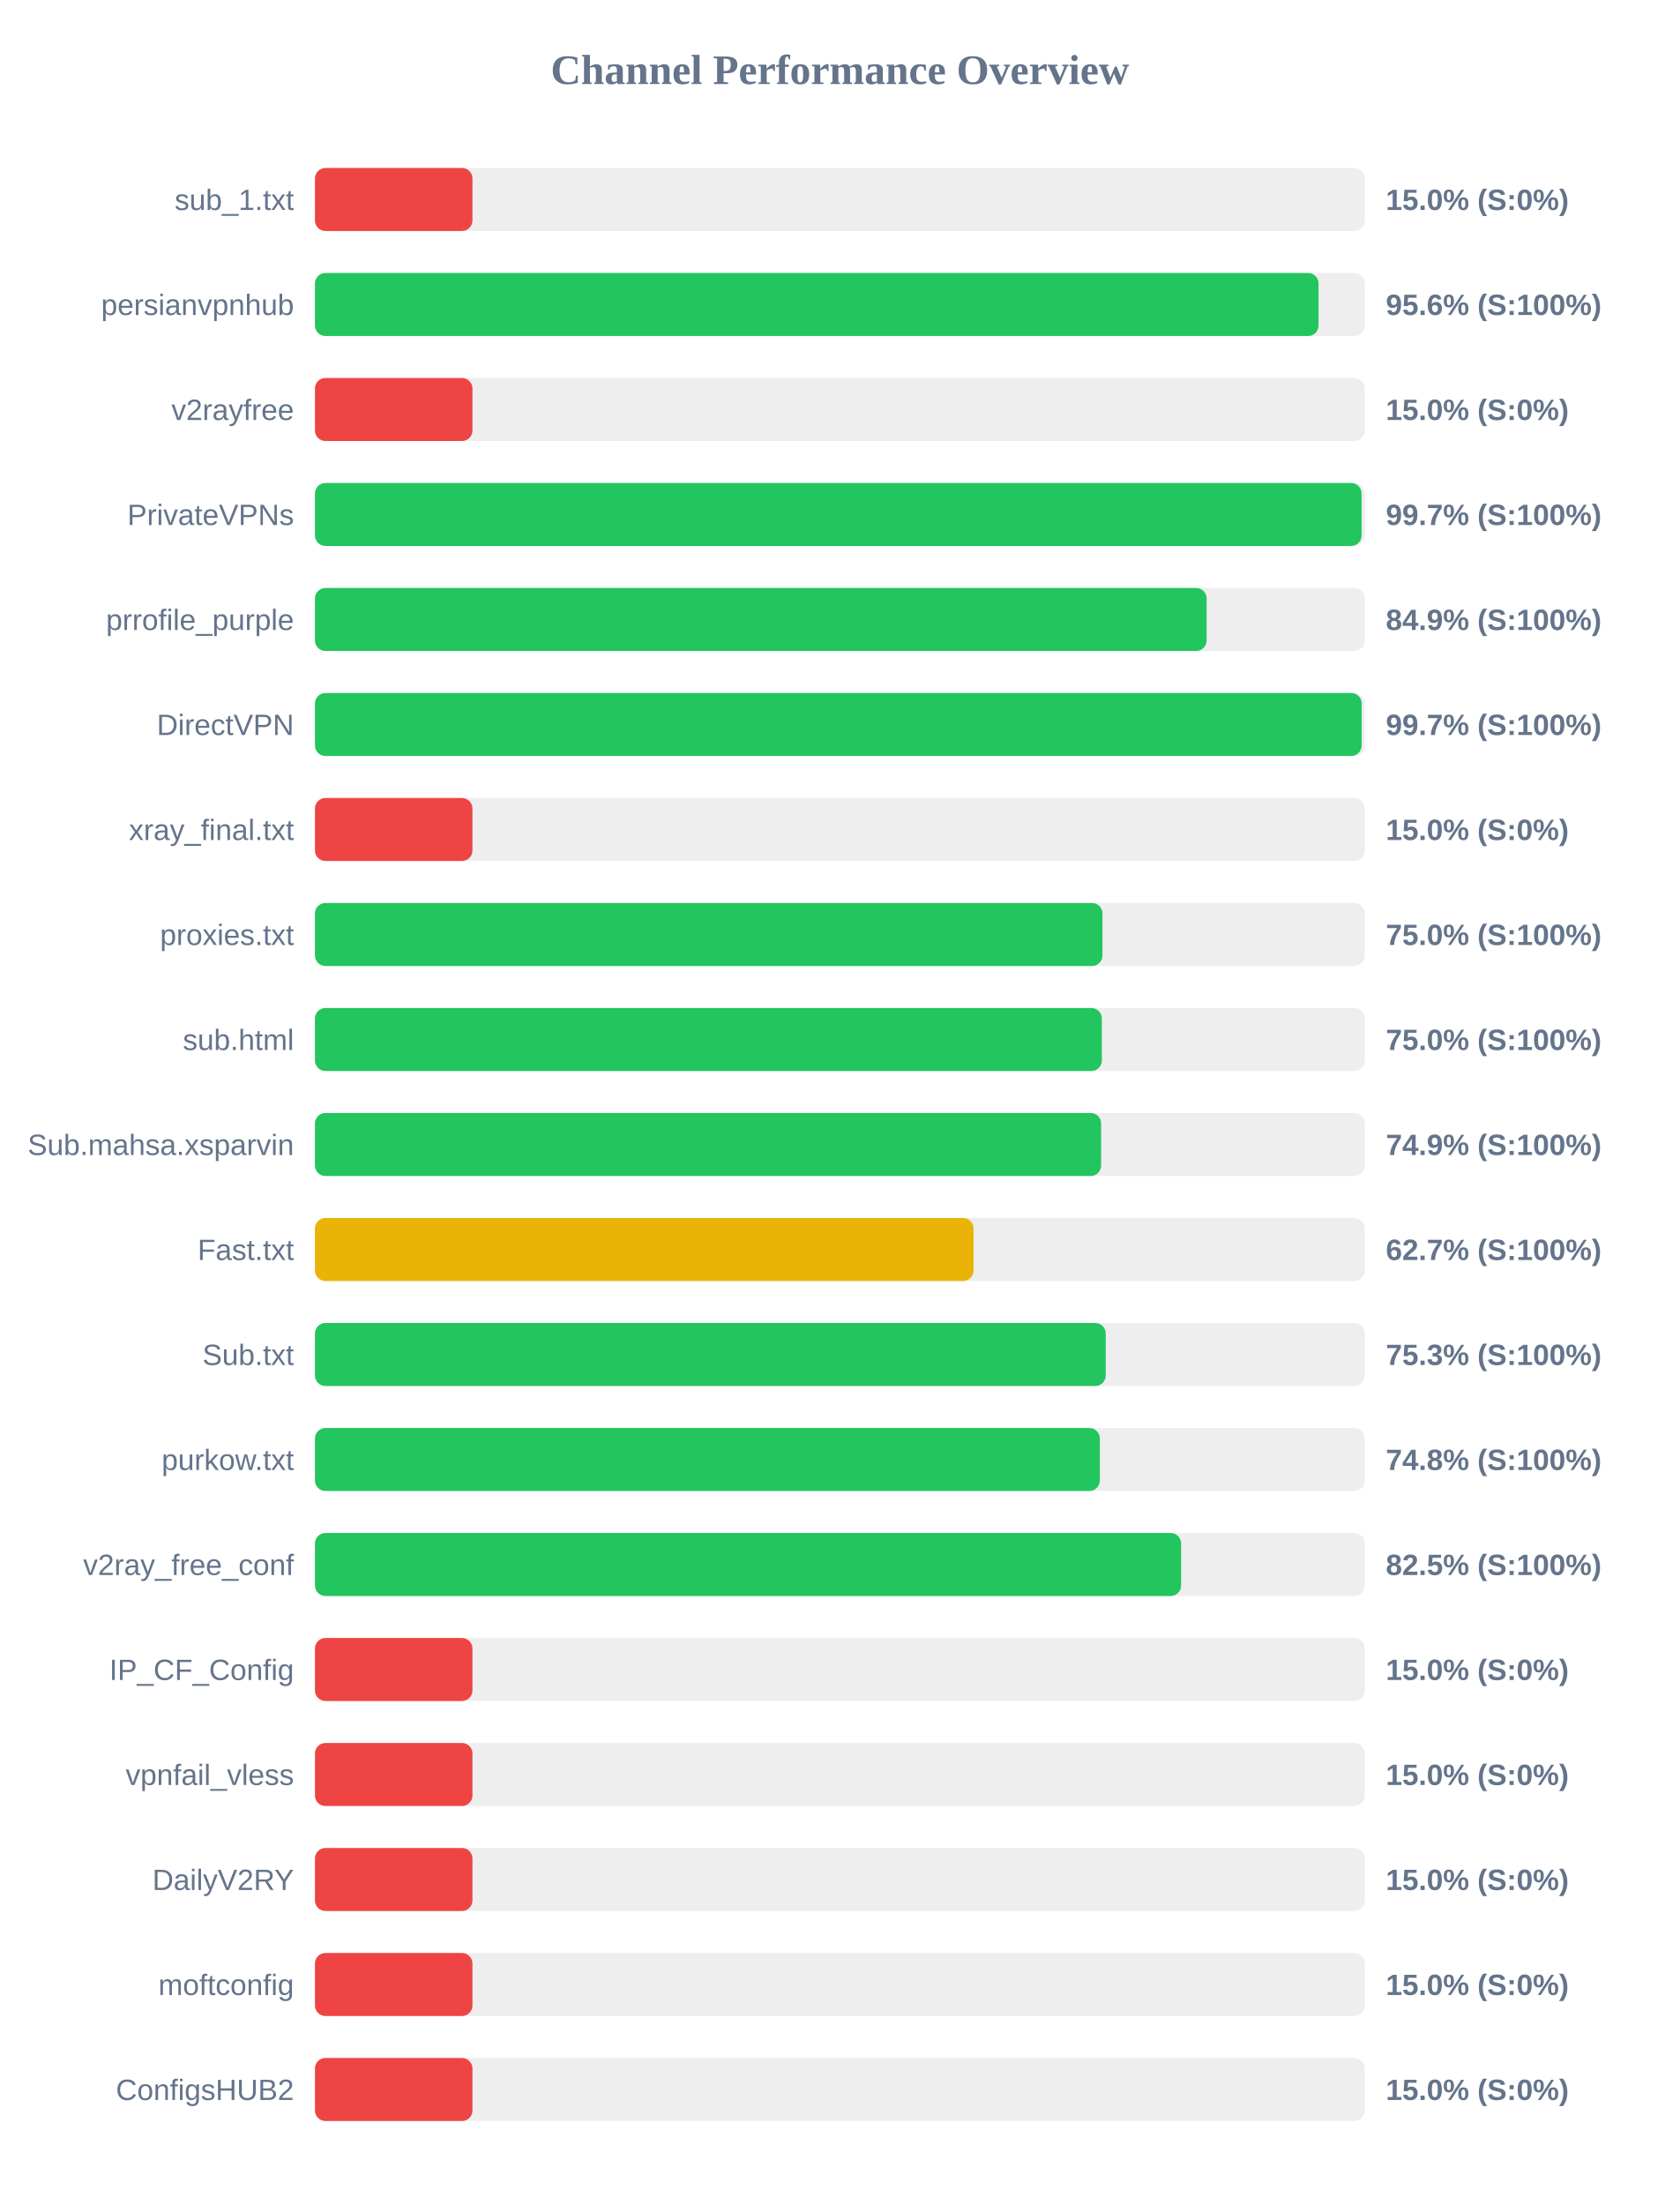
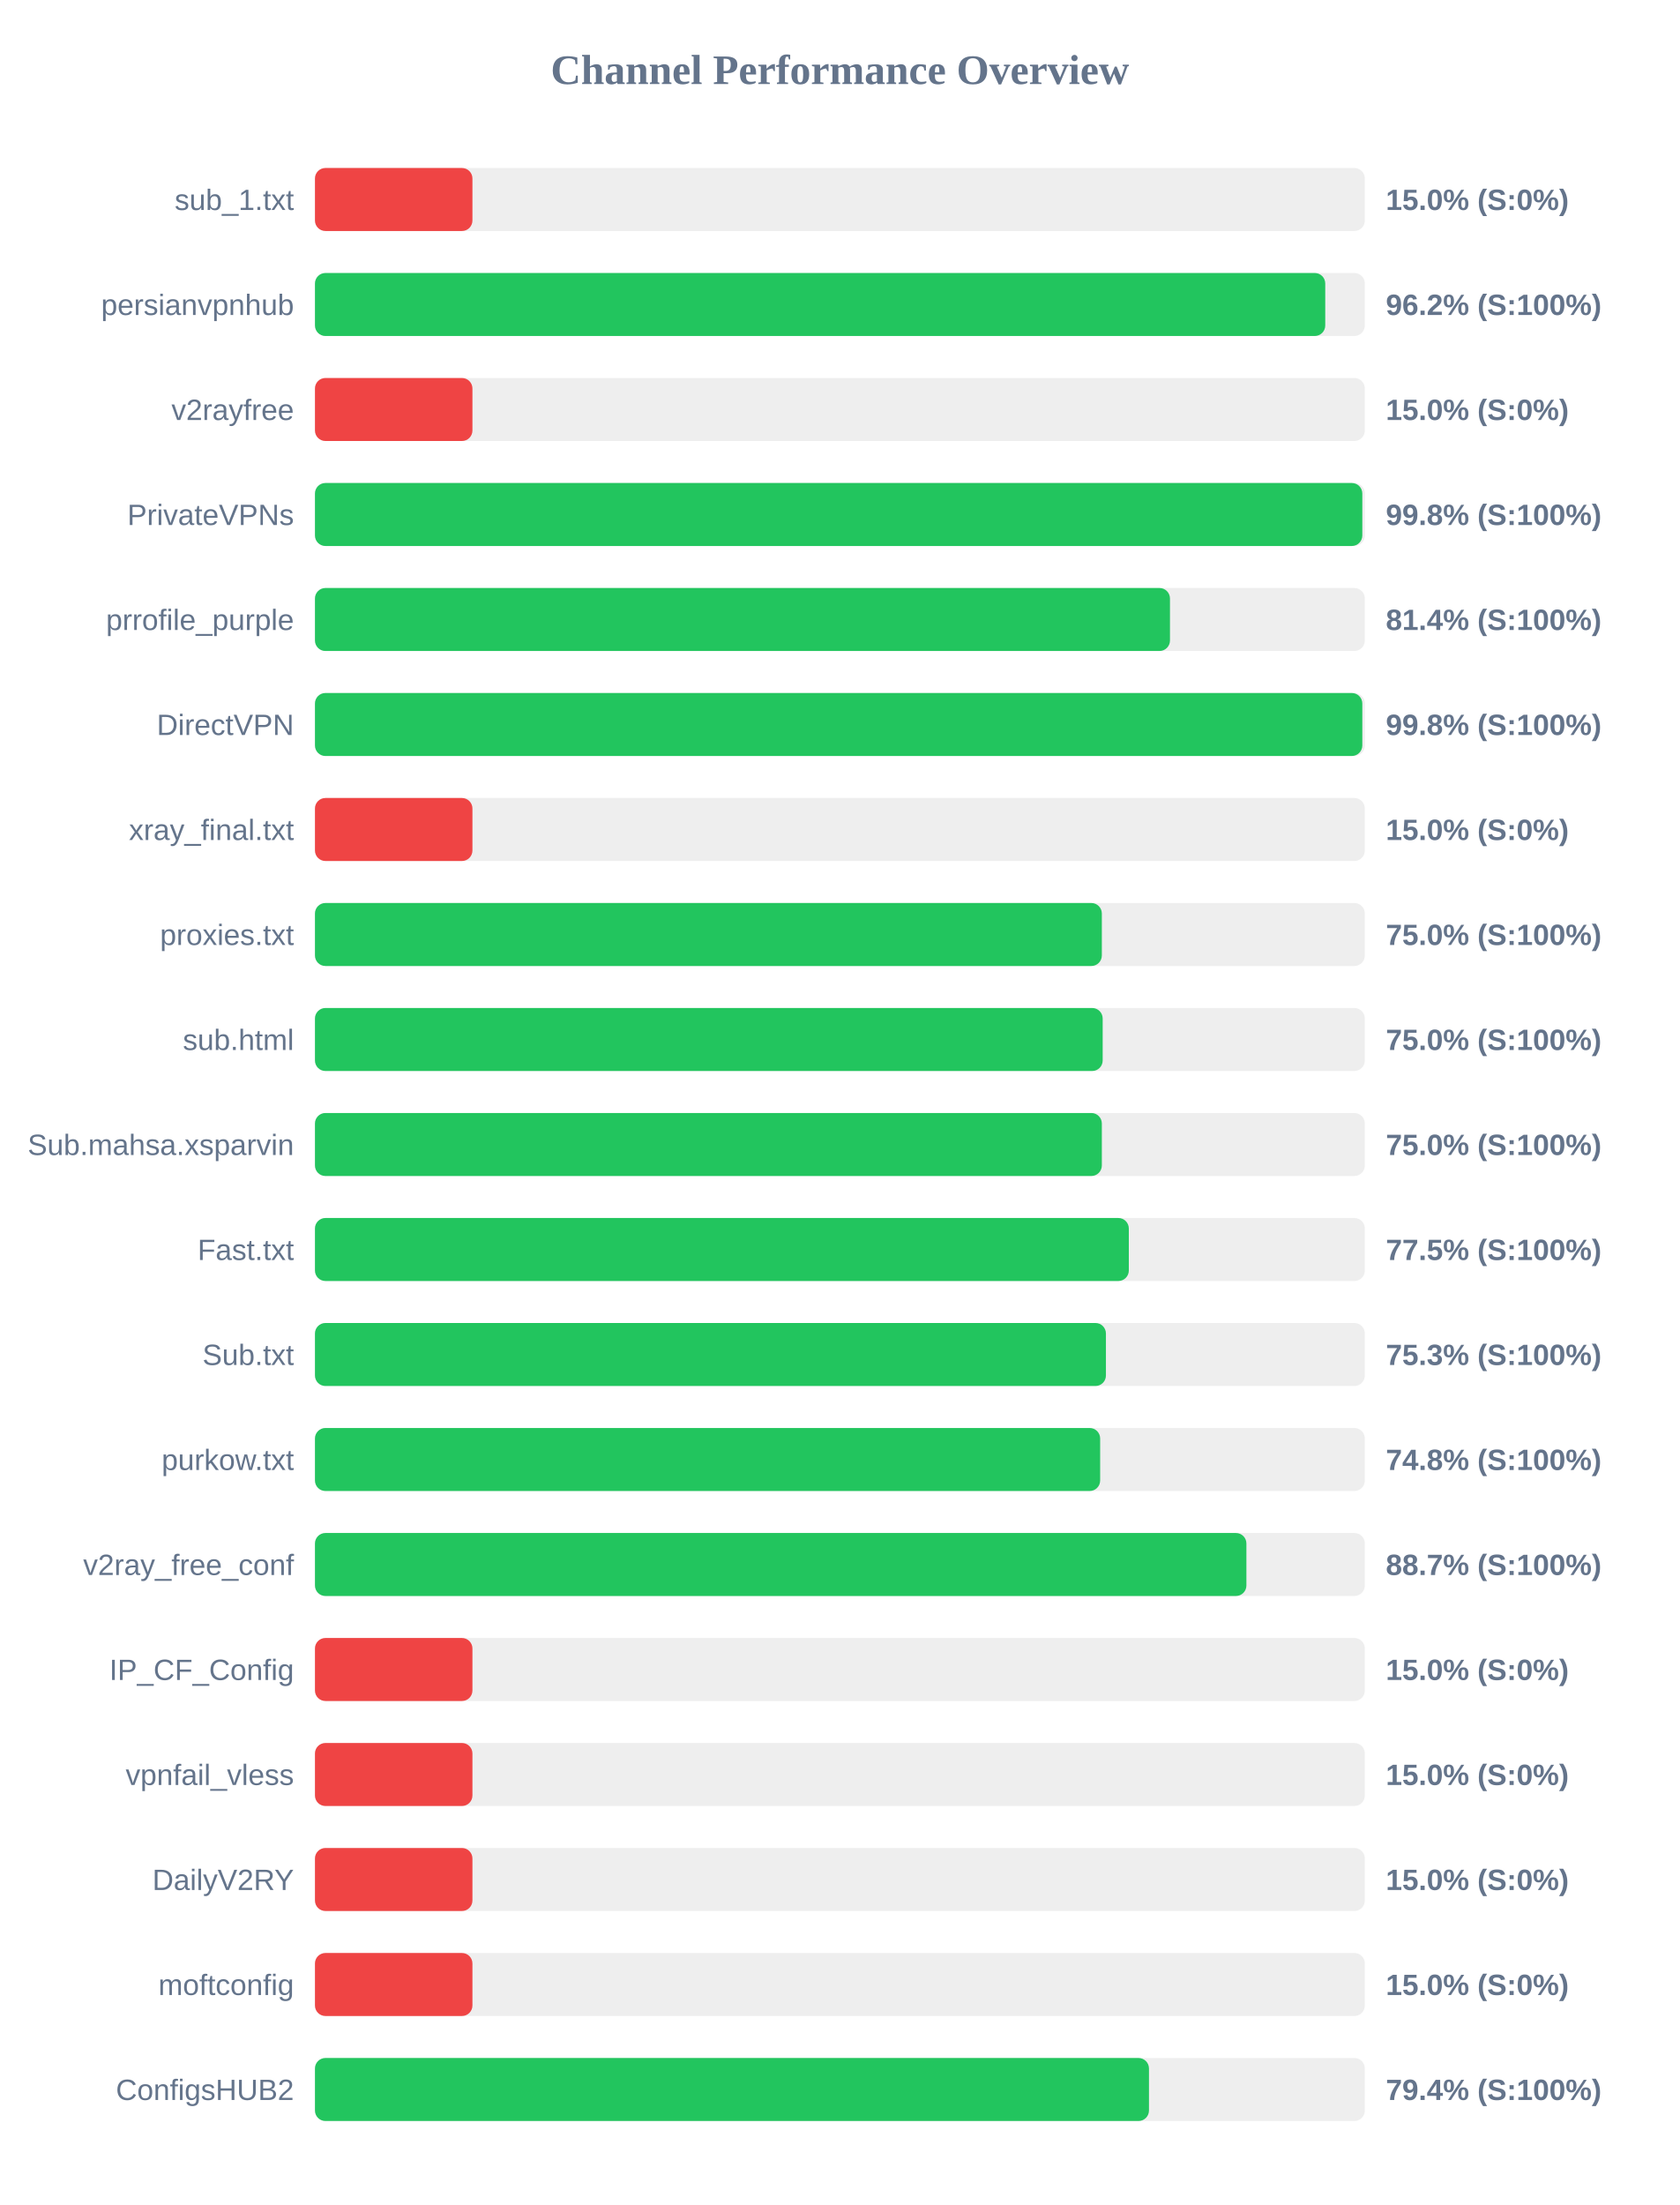
<svg xmlns="http://www.w3.org/2000/svg" width="800" height="1050" version="1.1">
  <style>
        .row { font: 14px Arial; fill: #64748b; }
        .score { font: bold 14px Arial; fill: #64748b; }
    </style>
  <text x="400" y="40" text-anchor="middle" font-size="20px" font-weight="bold" fill="#64748b">Channel Performance Overview</text>
  <rect x="150" y="80" width="500" height="30" fill="#eee" rx="5" />
  <rect x="150" y="80" width="75.0" height="30" fill="#ef4444" rx="5" />
  <text x="140" y="100" text-anchor="end" class="row">sub_1.txt</text>
  <text x="660" y="100" text-anchor="start" class="score">15.0% (S:0%)</text>
  <rect x="150" y="130" width="500" height="30" fill="#eee" rx="5" />
-   <rect x="150" y="130" width="477.95" height="30" fill="#22c55e" rx="5" />
+   <rect x="150" y="130" width="481.15" height="30" fill="#22c55e" rx="5" />
  <text x="140" y="150" text-anchor="end" class="row">persianvpnhub</text>
-   <text x="660" y="150" text-anchor="start" class="score">95.6% (S:100%)</text>
+   <text x="660" y="150" text-anchor="start" class="score">96.2% (S:100%)</text>
  <rect x="150" y="180" width="500" height="30" fill="#eee" rx="5" />
  <rect x="150" y="180" width="75.0" height="30" fill="#ef4444" rx="5" />
  <text x="140" y="200" text-anchor="end" class="row">v2rayfree</text>
  <text x="660" y="200" text-anchor="start" class="score">15.0% (S:0%)</text>
  <rect x="150" y="230" width="500" height="30" fill="#eee" rx="5" />
-   <rect x="150" y="230" width="498.45" height="30" fill="#22c55e" rx="5" />
+   <rect x="150" y="230" width="498.8" height="30" fill="#22c55e" rx="5" />
  <text x="140" y="250" text-anchor="end" class="row">PrivateVPNs</text>
-   <text x="660" y="250" text-anchor="start" class="score">99.7% (S:100%)</text>
+   <text x="660" y="250" text-anchor="start" class="score">99.8% (S:100%)</text>
  <rect x="150" y="280" width="500" height="30" fill="#eee" rx="5" />
-   <rect x="150" y="280" width="424.65" height="30" fill="#22c55e" rx="5" />
+   <rect x="150" y="280" width="407.2" height="30" fill="#22c55e" rx="5" />
  <text x="140" y="300" text-anchor="end" class="row">prrofile_purple</text>
-   <text x="660" y="300" text-anchor="start" class="score">84.9% (S:100%)</text>
+   <text x="660" y="300" text-anchor="start" class="score">81.4% (S:100%)</text>
  <rect x="150" y="330" width="500" height="30" fill="#eee" rx="5" />
-   <rect x="150" y="330" width="498.5" height="30" fill="#22c55e" rx="5" />
+   <rect x="150" y="330" width="498.8" height="30" fill="#22c55e" rx="5" />
  <text x="140" y="350" text-anchor="end" class="row">DirectVPN</text>
-   <text x="660" y="350" text-anchor="start" class="score">99.7% (S:100%)</text>
+   <text x="660" y="350" text-anchor="start" class="score">99.8% (S:100%)</text>
  <rect x="150" y="380" width="500" height="30" fill="#eee" rx="5" />
  <rect x="150" y="380" width="75.0" height="30" fill="#ef4444" rx="5" />
  <text x="140" y="400" text-anchor="end" class="row">xray_final.txt</text>
  <text x="660" y="400" text-anchor="start" class="score">15.0% (S:0%)</text>
  <rect x="150" y="430" width="500" height="30" fill="#eee" rx="5" />
-   <rect x="150" y="430" width="375.05" height="30" fill="#22c55e" rx="5" />
+   <rect x="150" y="430" width="374.75" height="30" fill="#22c55e" rx="5" />
  <text x="140" y="450" text-anchor="end" class="row">proxies.txt</text>
  <text x="660" y="450" text-anchor="start" class="score">75.0% (S:100%)</text>
  <rect x="150" y="480" width="500" height="30" fill="#eee" rx="5" />
-   <rect x="150" y="480" width="374.75" height="30" fill="#22c55e" rx="5" />
+   <rect x="150" y="480" width="375.15" height="30" fill="#22c55e" rx="5" />
  <text x="140" y="500" text-anchor="end" class="row">sub.html</text>
  <text x="660" y="500" text-anchor="start" class="score">75.0% (S:100%)</text>
  <rect x="150" y="530" width="500" height="30" fill="#eee" rx="5" />
-   <rect x="150" y="530" width="374.4" height="30" fill="#22c55e" rx="5" />
+   <rect x="150" y="530" width="374.75" height="30" fill="#22c55e" rx="5" />
  <text x="140" y="550" text-anchor="end" class="row">Sub.mahsa.xsparvin</text>
-   <text x="660" y="550" text-anchor="start" class="score">74.9% (S:100%)</text>
+   <text x="660" y="550" text-anchor="start" class="score">75.0% (S:100%)</text>
  <rect x="150" y="580" width="500" height="30" fill="#eee" rx="5" />
-   <rect x="150" y="580" width="313.65" height="30" fill="#eab308" rx="5" />
+   <rect x="150" y="580" width="387.6" height="30" fill="#22c55e" rx="5" />
  <text x="140" y="600" text-anchor="end" class="row">Fast.txt</text>
-   <text x="660" y="600" text-anchor="start" class="score">62.7% (S:100%)</text>
+   <text x="660" y="600" text-anchor="start" class="score">77.5% (S:100%)</text>
  <rect x="150" y="630" width="500" height="30" fill="#eee" rx="5" />
-   <rect x="150" y="630" width="376.6" height="30" fill="#22c55e" rx="5" />
+   <rect x="150" y="630" width="376.7" height="30" fill="#22c55e" rx="5" />
  <text x="140" y="650" text-anchor="end" class="row">Sub.txt</text>
  <text x="660" y="650" text-anchor="start" class="score">75.3% (S:100%)</text>
  <rect x="150" y="680" width="500" height="30" fill="#eee" rx="5" />
-   <rect x="150" y="680" width="373.8" height="30" fill="#22c55e" rx="5" />
+   <rect x="150" y="680" width="373.95" height="30" fill="#22c55e" rx="5" />
  <text x="140" y="700" text-anchor="end" class="row">purkow.txt</text>
  <text x="660" y="700" text-anchor="start" class="score">74.8% (S:100%)</text>
  <rect x="150" y="730" width="500" height="30" fill="#eee" rx="5" />
-   <rect x="150" y="730" width="412.5" height="30" fill="#22c55e" rx="5" />
+   <rect x="150" y="730" width="443.6" height="30" fill="#22c55e" rx="5" />
  <text x="140" y="750" text-anchor="end" class="row">v2ray_free_conf</text>
-   <text x="660" y="750" text-anchor="start" class="score">82.5% (S:100%)</text>
+   <text x="660" y="750" text-anchor="start" class="score">88.7% (S:100%)</text>
  <rect x="150" y="780" width="500" height="30" fill="#eee" rx="5" />
  <rect x="150" y="780" width="75.0" height="30" fill="#ef4444" rx="5" />
  <text x="140" y="800" text-anchor="end" class="row">IP_CF_Config</text>
  <text x="660" y="800" text-anchor="start" class="score">15.0% (S:0%)</text>
  <rect x="150" y="830" width="500" height="30" fill="#eee" rx="5" />
  <rect x="150" y="830" width="75.0" height="30" fill="#ef4444" rx="5" />
  <text x="140" y="850" text-anchor="end" class="row">vpnfail_vless</text>
  <text x="660" y="850" text-anchor="start" class="score">15.0% (S:0%)</text>
  <rect x="150" y="880" width="500" height="30" fill="#eee" rx="5" />
  <rect x="150" y="880" width="75.0" height="30" fill="#ef4444" rx="5" />
  <text x="140" y="900" text-anchor="end" class="row">DailyV2RY</text>
  <text x="660" y="900" text-anchor="start" class="score">15.0% (S:0%)</text>
  <rect x="150" y="930" width="500" height="30" fill="#eee" rx="5" />
  <rect x="150" y="930" width="75.0" height="30" fill="#ef4444" rx="5" />
  <text x="140" y="950" text-anchor="end" class="row">moftconfig</text>
  <text x="660" y="950" text-anchor="start" class="score">15.0% (S:0%)</text>
  <rect x="150" y="980" width="500" height="30" fill="#eee" rx="5" />
-   <rect x="150" y="980" width="75.0" height="30" fill="#ef4444" rx="5" />
+   <rect x="150" y="980" width="397.2" height="30" fill="#22c55e" rx="5" />
  <text x="140" y="1000" text-anchor="end" class="row">ConfigsHUB2</text>
-   <text x="660" y="1000" text-anchor="start" class="score">15.0% (S:0%)</text>
+   <text x="660" y="1000" text-anchor="start" class="score">79.4% (S:100%)</text>
</svg>
